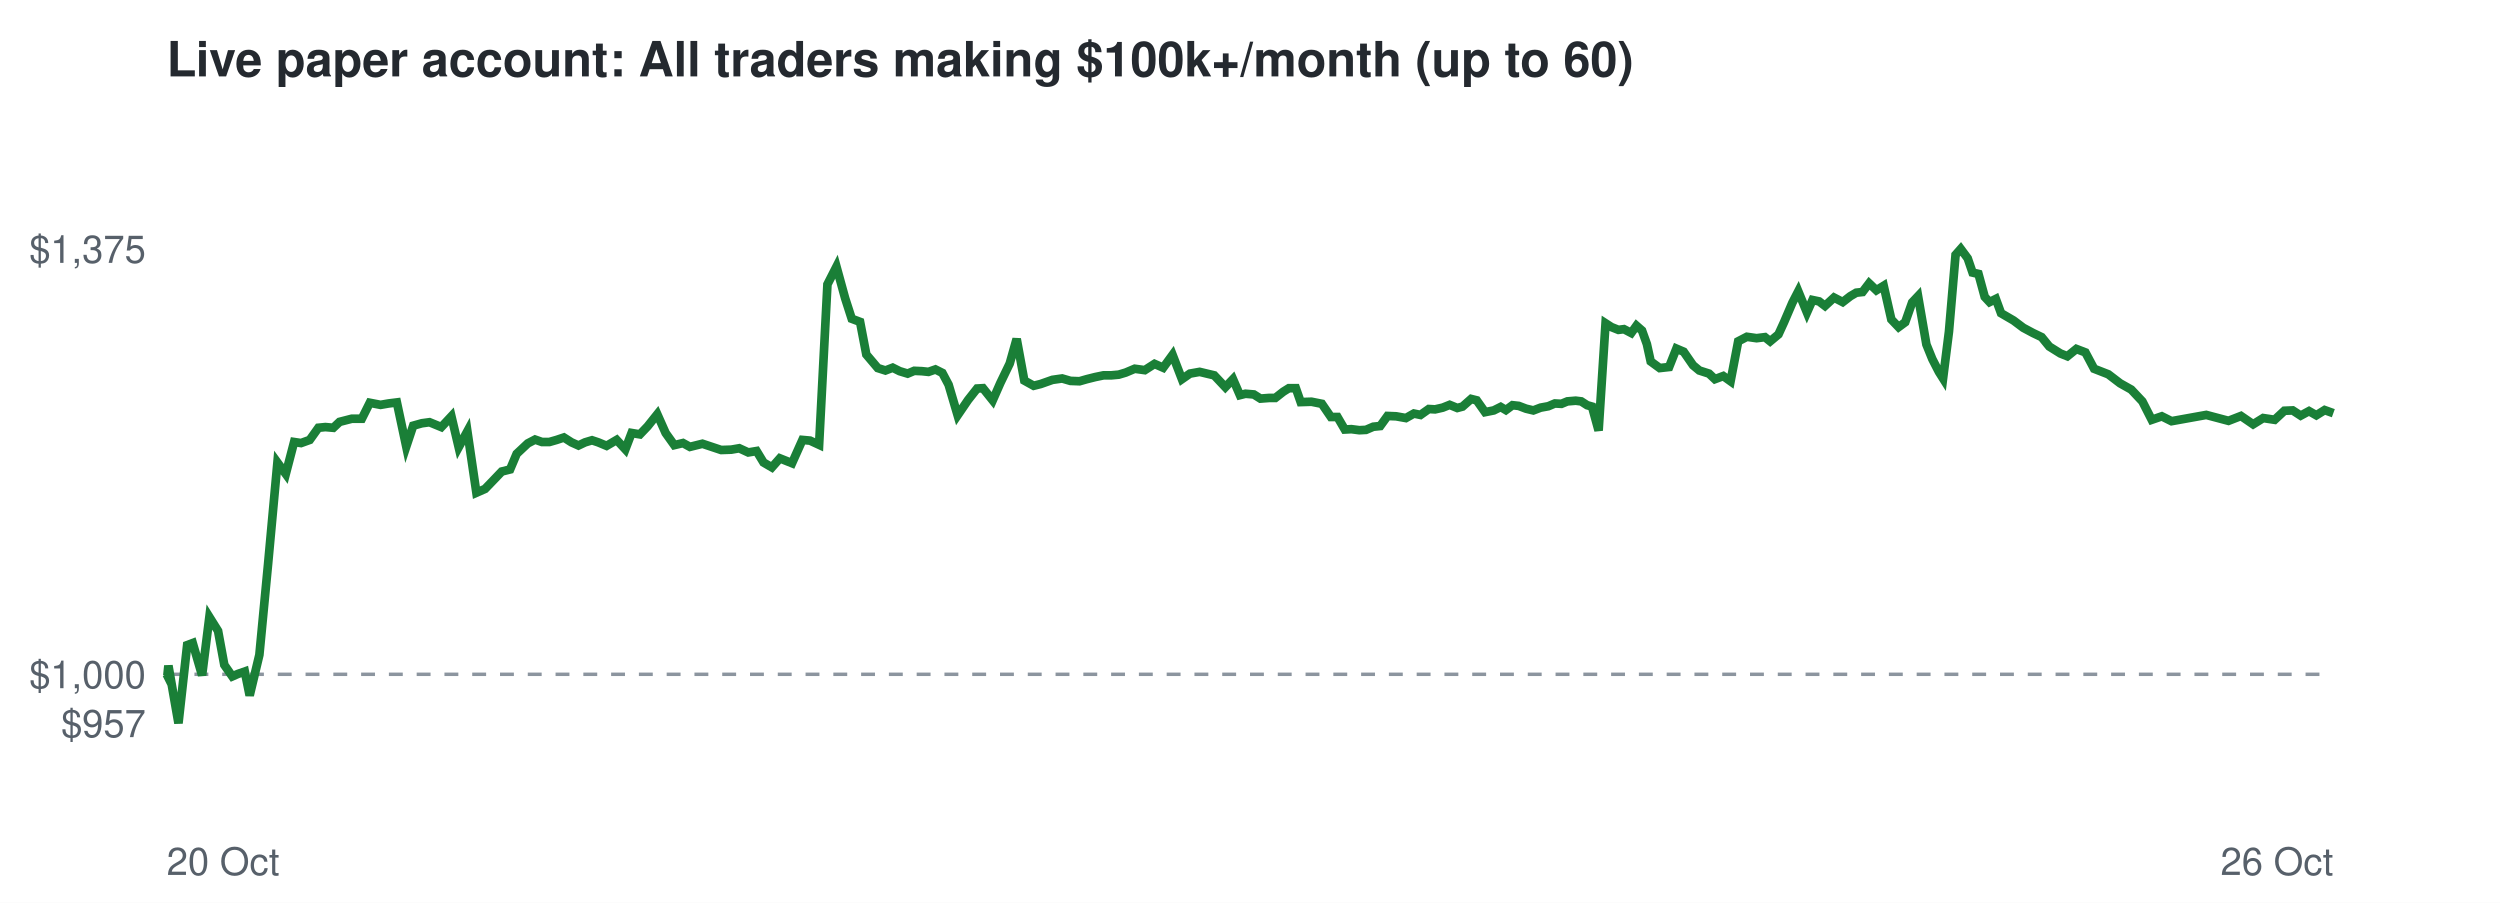
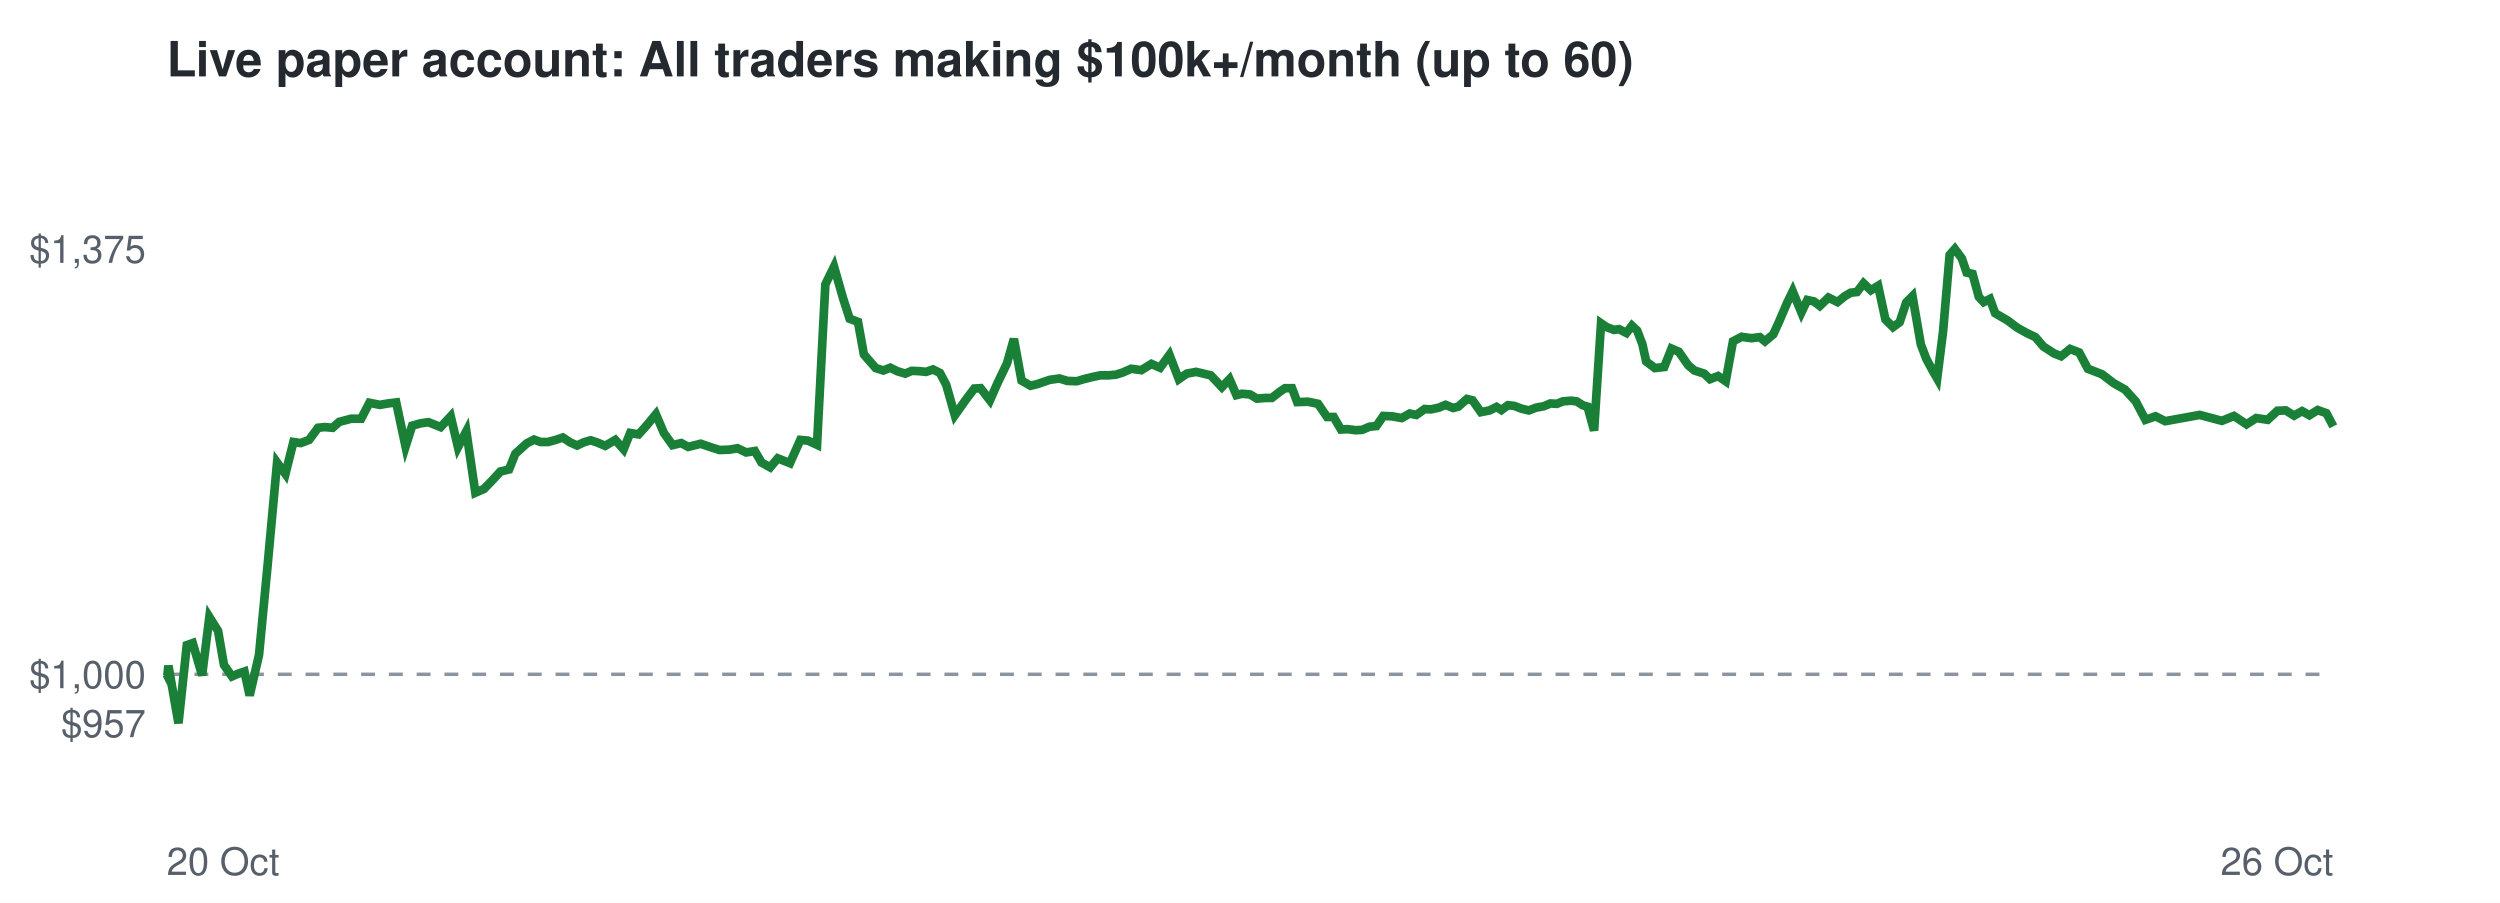
<svg xmlns="http://www.w3.org/2000/svg" viewBox="0 0 720 260" font-family="Helvetica,Arial,sans-serif">
  <rect width="720" height="260" fill="#ffffff" />
  <text x="48" y="22" font-size="14" font-weight="bold" fill="#24292f">Live paper account: All traders making $100k+/month (up to 60)</text>
  <line x1="48" x2="672" y1="194.2" y2="194.2" stroke="#8c959f" stroke-dasharray="4 4" />
  <text x="42" y="212.3" font-size="11" text-anchor="end" fill="#57606a">$957</text>
  <text x="42" y="198.2" font-size="11" text-anchor="end" fill="#57606a">$1,000</text>
  <text x="42" y="75.7" font-size="11" text-anchor="end" fill="#57606a">$1,375</text>
  <text x="48" y="252" font-size="11" fill="#57606a">20 Oct</text>
  <text x="672" y="252" font-size="11" text-anchor="end" fill="#57606a">26 Oct</text>
-   <polyline points="48.0,194.2 48.2,194.6 48.5,191.7 51.4,208.3 53.9,185.8 55.5,185.2 58.2,194.5 60.3,177.7 62.8,181.7 64.6,191.5 66.9,194.8 68.5,194.1 70.5,193.4 71.9,200.3 74.7,188.6 77.2,162.5 79.9,133.2 82.3,136.5 84.7,127.3 86.7,127.6 89.2,126.7 91.7,123.2 93.7,123.0 96.0,123.2 97.8,121.5 101.3,120.6 104.2,120.6 106.5,116.0 109.6,116.6 111.9,116.2 114.3,115.9 117.0,128.6 119.0,122.6 121.5,121.9 123.7,121.6 127.1,123.0 130.0,119.9 132.1,128.8 134.6,124.2 137.2,141.9 139.7,140.8 142.3,138.1 144.5,135.8 146.9,135.2 148.8,130.7 152.0,127.7 154.1,126.6 156.1,127.3 158.2,127.3 160.3,126.7 162.4,126.0 164.6,127.4 166.6,128.3 168.5,127.4 170.5,126.8 172.3,127.4 174.7,128.4 177.6,126.7 180.1,129.4 181.9,124.7 184.3,125.1 186.5,122.8 189.3,119.3 191.7,124.7 194.2,128.2 196.7,127.6 198.7,128.7 202.3,127.8 205.3,128.8 207.7,129.6 210.6,129.5 212.9,129.1 215.5,130.3 217.9,129.9 219.9,133.2 222.3,134.6 224.6,132.0 228.1,133.4 231.1,126.7 233.3,126.9 235.9,128.1 238.3,81.9 240.9,76.8 243.4,85.9 245.3,91.8 247.7,92.7 249.5,102.1 252.8,106.0 255.0,106.7 257.1,105.9 259.1,106.9 261.4,107.6 263.3,106.8 265.5,106.9 267.4,107.1 269.4,106.4 271.4,107.4 273.2,110.8 275.8,119.6 278.8,115.2 281.4,111.9 283.1,111.8 285.9,115.3 288.1,110.3 290.8,104.7 292.8,97.6 295.0,109.6 297.7,111.1 299.7,110.6 303.1,109.4 305.9,109.0 308.3,109.7 310.9,109.8 313.0,109.2 315.4,108.6 317.8,108.1 320.0,108.1 322.2,107.9 324.2,107.3 326.8,106.2 329.7,106.6 332.5,104.8 335.0,105.9 337.7,102.2 340.4,109.2 342.7,107.6 345.5,107.1 348.0,107.7 349.7,108.1 352.9,111.5 355.1,109.2 357.1,113.8 358.7,113.4 361.1,113.6 363.0,114.8 365.6,114.6 367.3,114.6 369.6,112.8 371.2,111.8 373.2,111.8 374.6,115.8 377.7,115.7 380.7,116.3 383.3,120.1 385.2,120.1 387.3,123.7 389.2,123.6 391.5,123.9 393.4,123.8 395.5,122.9 397.5,122.7 399.6,119.8 402.1,119.9 404.9,120.4 407.2,119.1 409.1,119.5 411.5,117.8 413.3,117.9 415.5,117.4 417.5,116.6 419.7,117.5 421.2,117.1 423.7,114.9 425.3,115.3 427.7,118.7 430.2,118.2 432.2,117.2 433.7,118.1 435.6,116.7 437.4,116.9 439.5,117.7 441.6,118.2 443.7,117.4 445.9,117.0 447.8,116.2 449.7,116.3 451.4,115.6 453.8,115.4 455.4,115.6 457.1,116.7 458.5,117.1 460.4,124.0 462.4,93.1 464.1,94.2 466.1,95.0 467.7,94.8 469.8,95.9 471.3,93.8 472.9,95.2 474.3,99.1 475.4,104.1 478.0,106.0 480.7,105.7 482.8,100.4 484.9,101.3 487.6,105.2 489.4,106.7 492.2,107.6 493.9,109.2 496.3,108.3 498.4,109.8 500.6,98.3 503.1,97.0 505.9,97.4 508.3,97.1 509.8,98.3 512.2,96.3 513.8,92.8 516.2,87.2 517.9,83.9 520.4,90.0 522.0,86.4 523.9,86.8 525.6,88.1 528.2,85.7 530.7,87.0 532.9,85.3 534.6,84.3 536.4,84.1 538.3,81.6 540.4,83.6 542.5,82.3 544.7,92.0 546.8,94.2 548.7,92.8 550.7,87.1 552.4,85.3 554.8,99.2 556.5,103.4 558.4,107.1 559.6,109.0 561.3,95.5 563.2,73.4 564.7,71.7 566.7,74.4 568.1,78.5 569.8,78.9 571.6,85.5 573.0,87.0 574.8,86.1 576.3,90.2 579.9,92.3 582.7,94.4 585.5,95.9 588.0,97.1 590.2,99.8 593.4,101.8 595.4,102.6 598.0,100.5 600.6,101.5 603.1,106.2 607.2,107.8 610.6,110.4 613.8,112.2 617.0,115.6 619.7,120.9 622.6,119.9 625.4,121.3 635.4,119.5 641.8,121.2 645.4,119.8 648.9,122.2 651.8,120.4 655.1,120.9 657.9,118.3 660.3,118.2 662.6,119.7 665.0,118.4 667.1,119.6 669.5,118.1 672.0,119.0" fill="none" stroke="#1a7f37" stroke-width="2.5" />
+   <polyline points="48.0,194.2 48.2,194.6 48.5,191.7 51.4,208.3 53.8,185.8 55.5,185.2 58.2,194.5 60.3,177.7 62.8,181.7 64.5,191.5 66.8,194.8 68.4,194.1 70.4,193.4 71.9,200.3 74.6,188.6 77.1,162.5 79.8,133.2 82.2,136.5 84.5,127.3 86.6,127.6 89.0,126.7 91.6,123.2 93.5,123.0 95.8,123.2 97.7,121.5 101.1,120.6 104.0,120.6 106.4,116.0 109.4,116.6 111.7,116.2 114.1,115.9 116.8,128.6 118.7,122.6 121.2,121.9 123.4,121.6 126.9,123.0 129.8,119.9 131.9,128.8 134.3,124.2 136.9,141.9 139.4,140.8 142.0,138.1 144.1,135.8 146.6,135.2 148.4,130.7 151.7,127.7 153.8,126.6 155.7,127.3 157.8,127.3 160.0,126.7 162.1,126.0 164.2,127.4 166.2,128.3 168.1,127.4 170.1,126.8 171.9,127.4 174.3,128.4 177.2,126.7 179.6,129.4 181.5,124.7 183.9,125.1 186.0,122.8 188.9,119.3 191.2,124.7 193.7,128.2 196.2,127.6 198.2,128.7 201.8,127.8 204.7,128.8 207.2,129.6 210.1,129.5 212.4,129.1 214.9,130.3 217.4,129.9 219.3,133.2 221.8,134.6 224.0,132.0 227.5,133.4 230.5,126.7 232.7,126.9 235.3,128.1 237.7,81.9 240.2,76.8 242.8,85.9 244.7,91.8 247.1,92.7 248.8,102.1 252.2,106.0 254.4,106.7 256.4,105.9 258.4,106.9 260.7,107.6 262.6,106.8 264.8,106.9 266.7,107.1 268.7,106.4 270.7,107.4 272.5,110.8 275.0,119.6 278.1,115.2 280.6,111.9 282.4,111.8 285.1,115.3 287.3,110.3 290.0,104.7 292.0,97.6 294.2,109.6 296.8,111.1 298.8,110.6 302.3,109.4 305.1,109.0 307.4,109.7 310.1,109.8 312.1,109.2 314.5,108.6 316.9,108.1 319.2,108.1 321.4,107.9 323.3,107.3 325.8,106.2 328.7,106.6 331.6,104.8 334.1,105.9 336.8,102.2 339.5,109.2 341.8,107.6 344.5,107.1 347.0,107.7 348.7,108.1 351.9,111.5 354.1,109.2 356.1,113.8 357.7,113.4 360.0,113.6 362.0,114.8 364.5,114.6 366.3,114.6 368.6,112.8 370.1,111.8 372.1,111.8 373.6,115.8 376.7,115.7 379.6,116.3 382.2,120.1 384.1,120.1 386.2,123.7 388.1,123.6 390.4,123.9 392.3,123.8 394.4,122.9 396.4,122.7 398.4,119.8 400.9,119.9 403.7,120.4 406.0,119.1 407.9,119.5 410.3,117.8 412.1,117.9 414.4,117.4 416.3,116.6 418.5,117.5 420.0,117.1 422.5,114.9 424.1,115.3 426.5,118.7 429.0,118.2 431.0,117.2 432.4,118.1 434.3,116.7 436.1,116.9 438.2,117.7 440.3,118.2 442.4,117.4 444.6,117.0 446.5,116.2 448.4,116.3 450.1,115.6 452.5,115.4 454.1,115.6 455.8,116.7 457.2,117.1 459.1,124.0 461.1,93.1 462.7,94.2 464.8,95.0 466.3,94.8 468.4,95.9 470.0,93.8 471.5,95.2 473.0,99.1 474.1,104.1 476.6,106.0 479.3,105.7 481.4,100.4 483.5,101.3 486.2,105.2 488.0,106.7 490.8,107.6 492.5,109.2 494.8,108.3 497.0,109.8 499.1,98.3 501.6,97.0 504.4,97.4 506.8,97.1 508.3,98.3 510.7,96.3 512.3,92.8 514.7,87.2 516.3,83.9 518.8,90.0 520.5,86.4 522.4,86.8 524.1,88.1 526.6,85.7 529.2,87.0 531.3,85.3 533.0,84.3 534.8,84.1 536.7,81.6 538.8,83.6 540.9,82.3 543.0,92.0 545.2,94.2 547.1,92.8 549.0,87.1 550.8,85.3 553.2,99.2 554.8,103.4 556.8,107.1 557.9,109.0 559.6,95.5 561.5,73.4 563.0,71.7 565.0,74.4 566.4,78.5 568.1,78.9 569.9,85.5 571.3,87.0 573.1,86.1 574.6,90.2 578.2,92.3 581.0,94.4 583.7,95.9 586.2,97.1 588.5,99.8 591.6,101.8 593.6,102.6 596.2,100.5 598.8,101.5 601.3,106.2 605.4,107.8 608.8,110.4 612.0,112.2 615.1,115.6 617.9,120.9 620.8,119.9 623.6,121.3 633.5,119.5 639.9,121.2 643.4,119.8 647.0,122.2 649.8,120.4 653.1,120.9 655.9,118.3 658.3,118.2 660.7,119.7 663.0,118.4 665.1,119.6 667.5,118.1 670.0,119.0 672.0,122.8" fill="none" stroke="#1a7f37" stroke-width="2.5" />
</svg>
